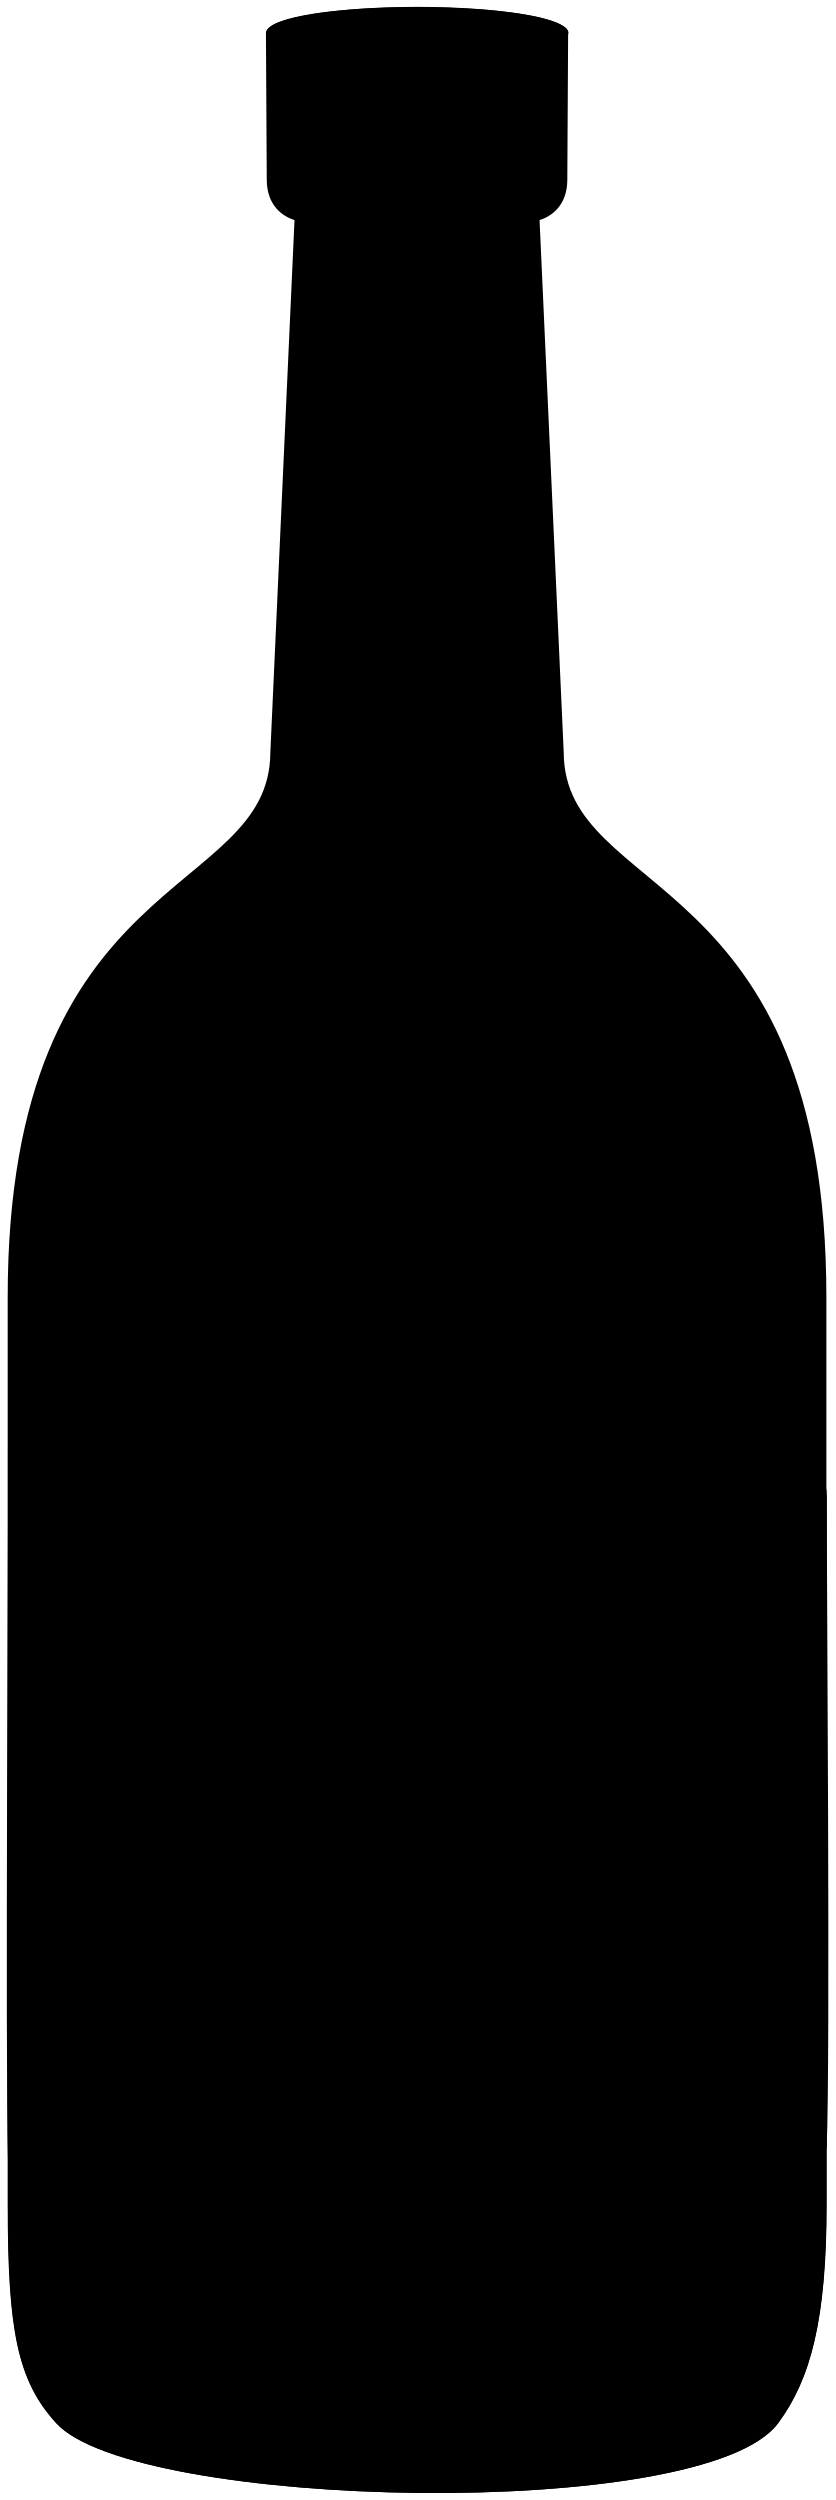
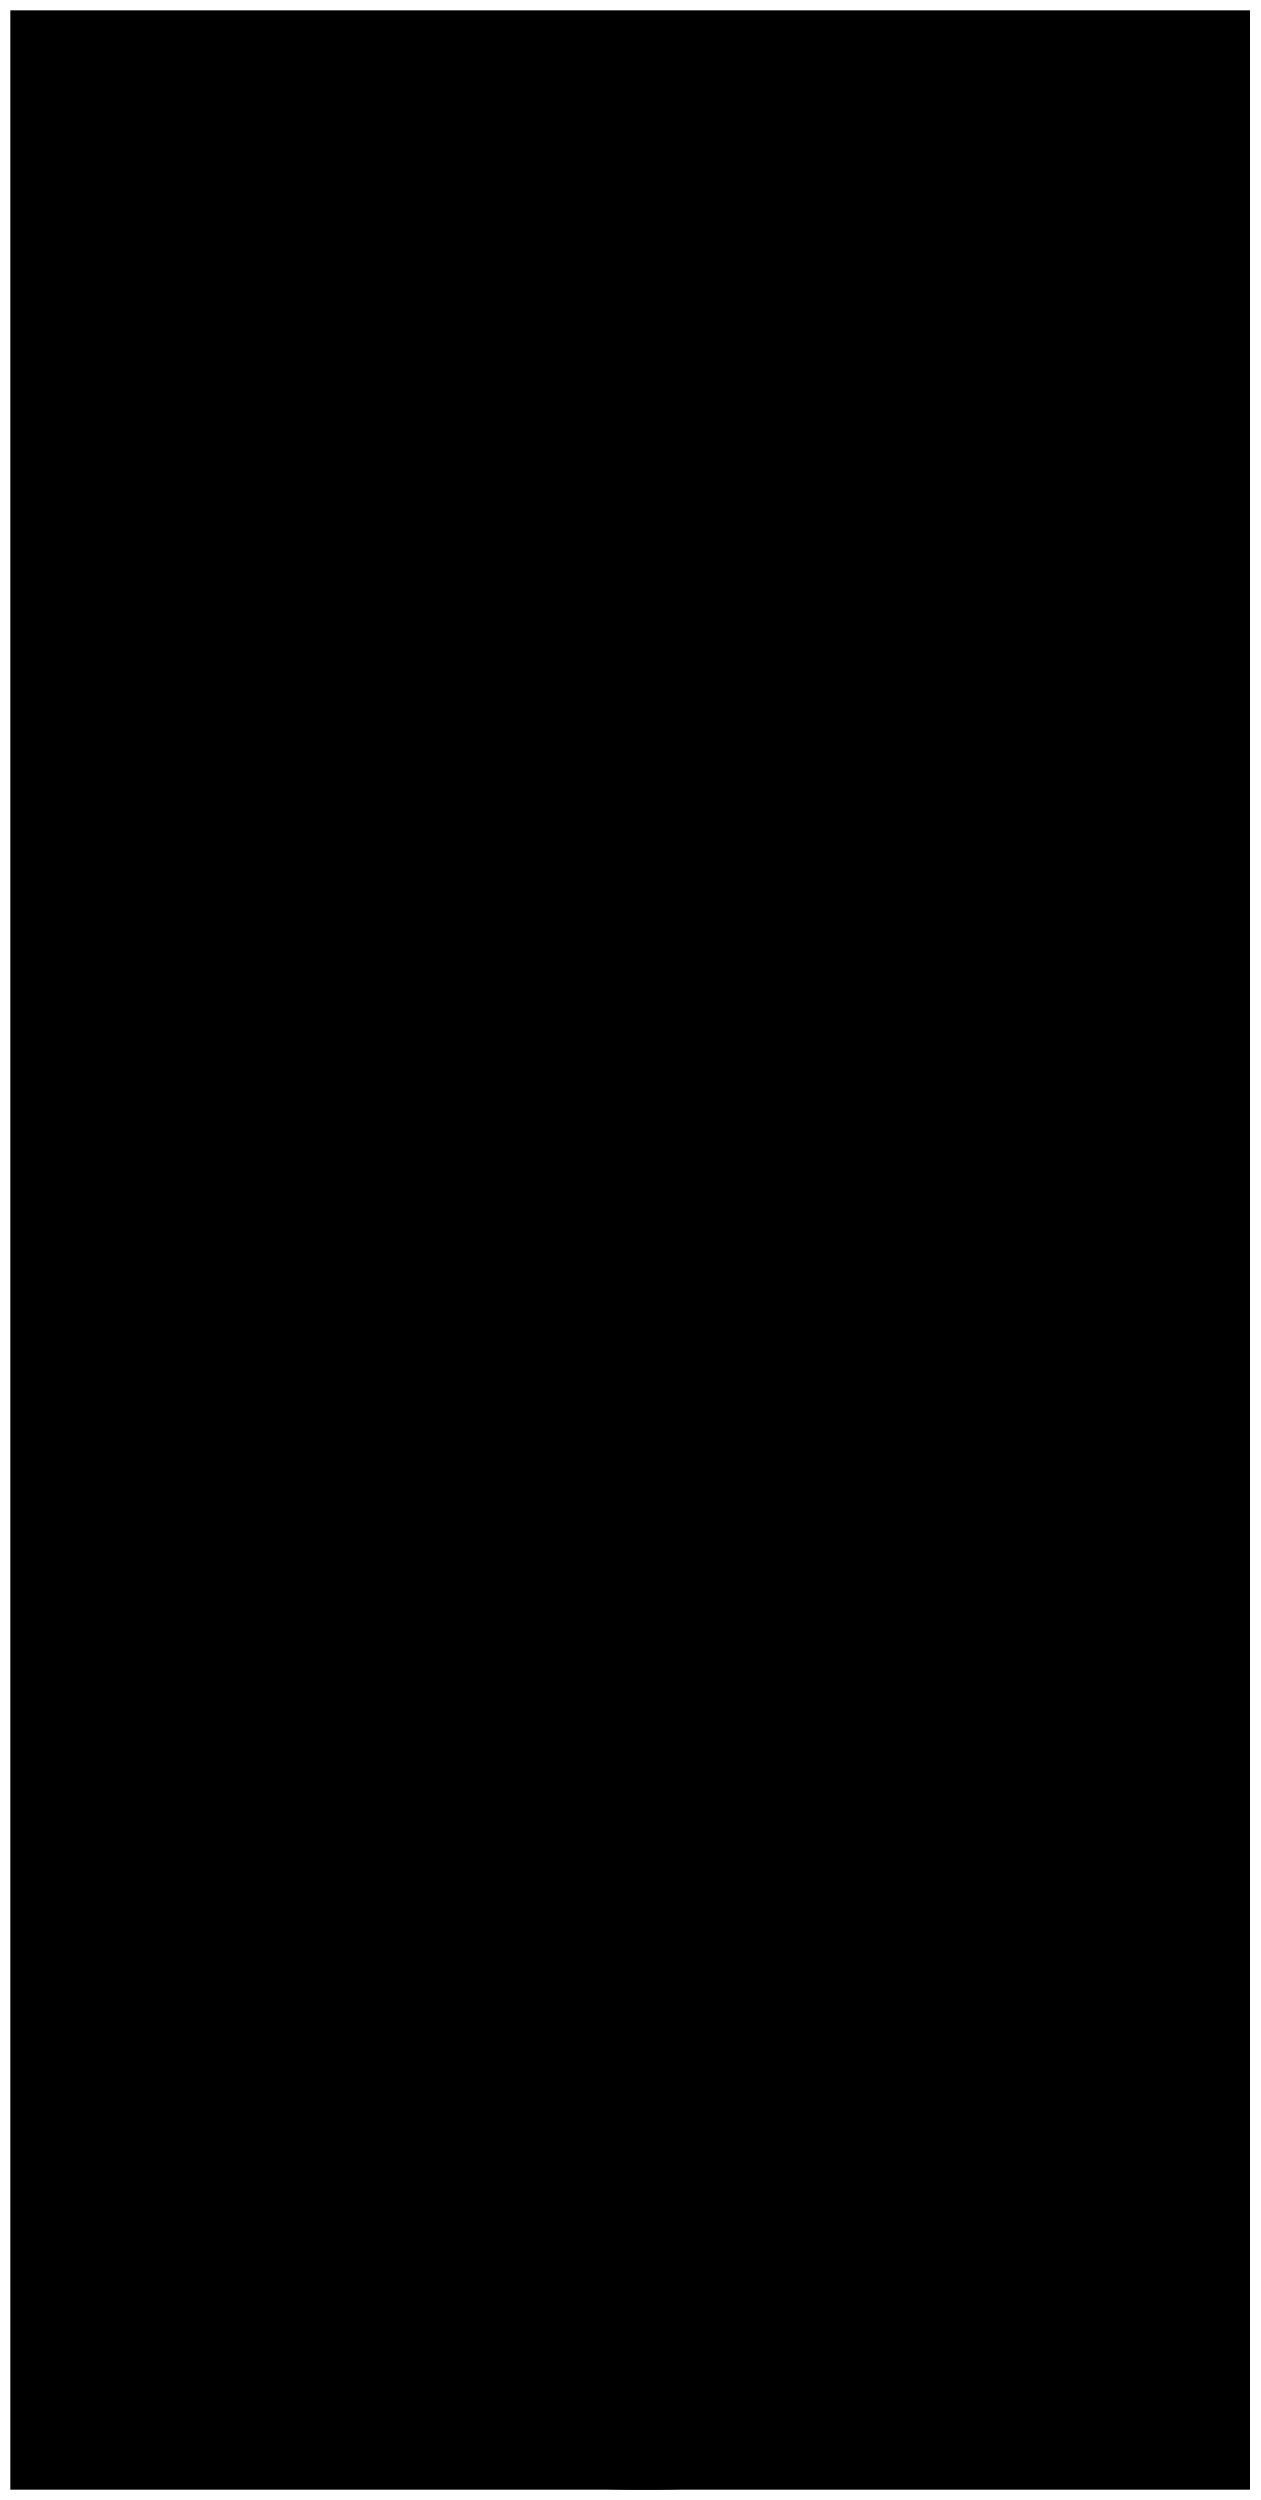
- <svg viewBox="0 0 30.4 91">
+ <svg viewBox="0 0 61 121">
+   <rect class="noStroke" x=".5" y=".5" width="60" height="120" />
  <g class="dullIndigoLightest">
-     <path d="M8.75,76.75l-.05-25.86c-4.98,.31-8.4,.99-8.4,1.83,0,2.94-.11,22.19-.01,25.86,0-.82,3.56-1.53,8.46-1.83Z" />
-     <path d="M21.15,52.34l-.25,23.82c5.32,.32,9.23,1.1,9.19,1.96,.14-2.77,0-21.45,0-23.82h0c0-.87-3.69-1.62-8.94-1.96Z" />
+     <path d="M24.06,106.5l-.05-25.86c-4.98,.31-8.4,.99-8.4,1.83,0,2.94-.11,22.19-.01,25.86,0-.82,3.56-1.53,8.46-1.83Z" />
+     <path d="M36.46,82.09l-.25,23.82c5.32,.32,9.23,1.1,9.19,1.96,.14-2.77,0-21.45,0-23.82h0c0-.87-3.69-1.62-8.94-1.96Z" />
  </g>
-   <path class="wineSide" d="M.29,64.6v15.64c0,4.56,.34,6.4,1.76,7.96,2.85,3.15,23.61,3.63,26.28,0,1.18-1.6,1.76-3.75,1.76-7.96v-15.64H.29Z" />
-   <ellipse class="wineTop" cx="15.19" cy="64.6" rx="14.9" ry="2.11" />
+   <path class="wineSide" d="M15.6,94.35v15.64c0,4.56,.34,6.4,1.76,7.96,2.85,3.15,23.61,3.63,26.28,0,1.18-1.6,1.76-3.75,1.76-7.96v-15.64H15.6Z" />
+   <ellipse class="wineTop" cx="30.5" cy="94.35" rx="14.9" ry="2.11" />
  <g class="wineBottleGlass">
-     <path d="M9.68,1.19l.03,5.35c0,.94,.58,1.34,1.01,1.47l-.88,19.39c-.03,5.35-9.57,4.14-9.56,19.84v33c0,4.56,.34,6.4,1.76,7.96,2.85,3.15,23.61,3.63,26.28,0,1.18-1.6,1.76-3.75,1.76-7.96V47.24c.01-15.71-9.53-14.49-9.56-19.84l-.88-19.39c.43-.13,1.01-.53,1.01-1.47l.03-5.35C20.48-.04,9.9-.06,9.68,1.19Z" />
-     <path d="M15.19,.25c-3.04,0-5.5,.42-5.5,.94s2.46,.94,5.5,.94,5.5-.42,5.5-.94-2.46-.94-5.5-.94Zm0,1.47c-2.04,0-3.69-.24-3.69-.53s1.65-.53,3.69-.53,3.69,.24,3.69,.53-1.65,.53-3.69,.53Z" />
+     <path d="M25,30.94l.03,5.35c0,.94,.58,1.34,1.01,1.47l-.88,19.39c-.03,5.35-9.57,4.14-9.56,19.84v33c0,4.56,.34,6.4,1.76,7.96,2.85,3.15,23.61,3.63,26.28,0,1.18-1.6,1.76-3.75,1.76-7.96v-33c.01-15.71-9.53-14.49-9.56-19.84l-.88-19.39c.43-.13,1.01-.53,1.01-1.47l.03-5.35c-.21-1.23-10.79-1.25-11.01,0Z" />
+     <path d="M30.5,30c-3.04,0-5.5,.42-5.5,.94s2.46,.94,5.5,.94,5.5-.42,5.5-.94-2.46-.94-5.5-.94Zm0,1.35c-2.04,0-3.69-.24-3.69-.53s1.65-.53,3.69-.53,3.69,.24,3.69,.53-1.65,.53-3.69,.53Z" />
  </g>
  <g class="flatIndigoMedium">
-     <path d="M12.27,80.64l-.05-25.79c-6.82-.22-11.95-1.1-11.93-2.12v25.86c0,1.01,5.25,1.85,11.97,2.06Z" />
-     <path d="M24.54,55.96l-.25,23.78c3.4-.32,5.76-.92,5.8-1.58v-23.83h0c0,.66-2.18,1.26-5.55,1.62Z" />
+     <path d="M27.59,110.39l-.05-25.79c-6.82-.22-11.95-1.1-11.93-2.12v25.86c0,1.01,5.25,1.85,11.97,2.06Z" />
+     <path d="M39.85,85.71l-.25,23.78c3.4-.32,5.76-.92,5.8-1.58v-23.83h0c0,.66-2.18,1.26-5.55,1.62Z" />
  </g>
-   <path class="bottleCreaseLine" d="M19.65,8c-2.53,.74-6.54,.74-8.93,0" />
+   <path class="bottleCreaseLine" d="M34.97,37.75c-2.53,.74-6.54,.74-8.93,0" />
</svg>
